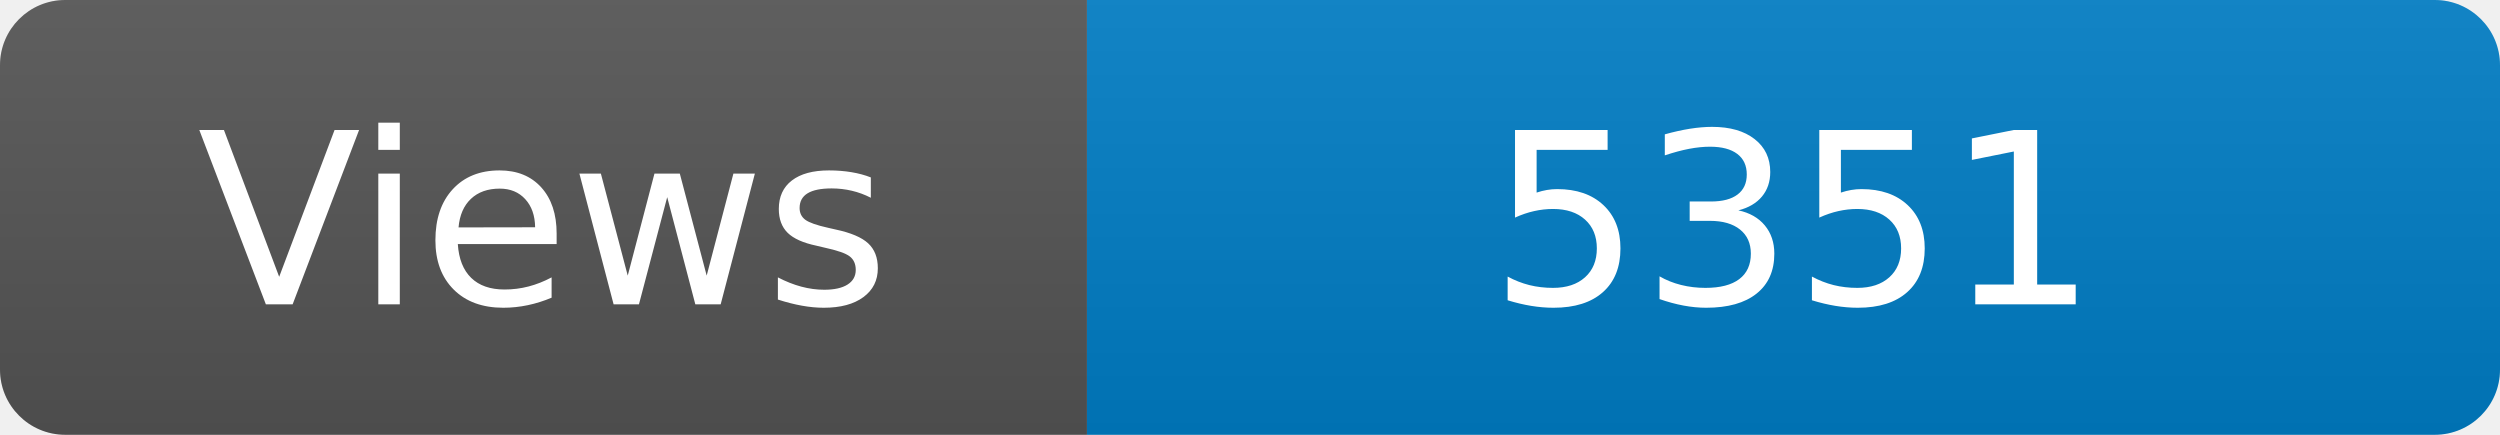
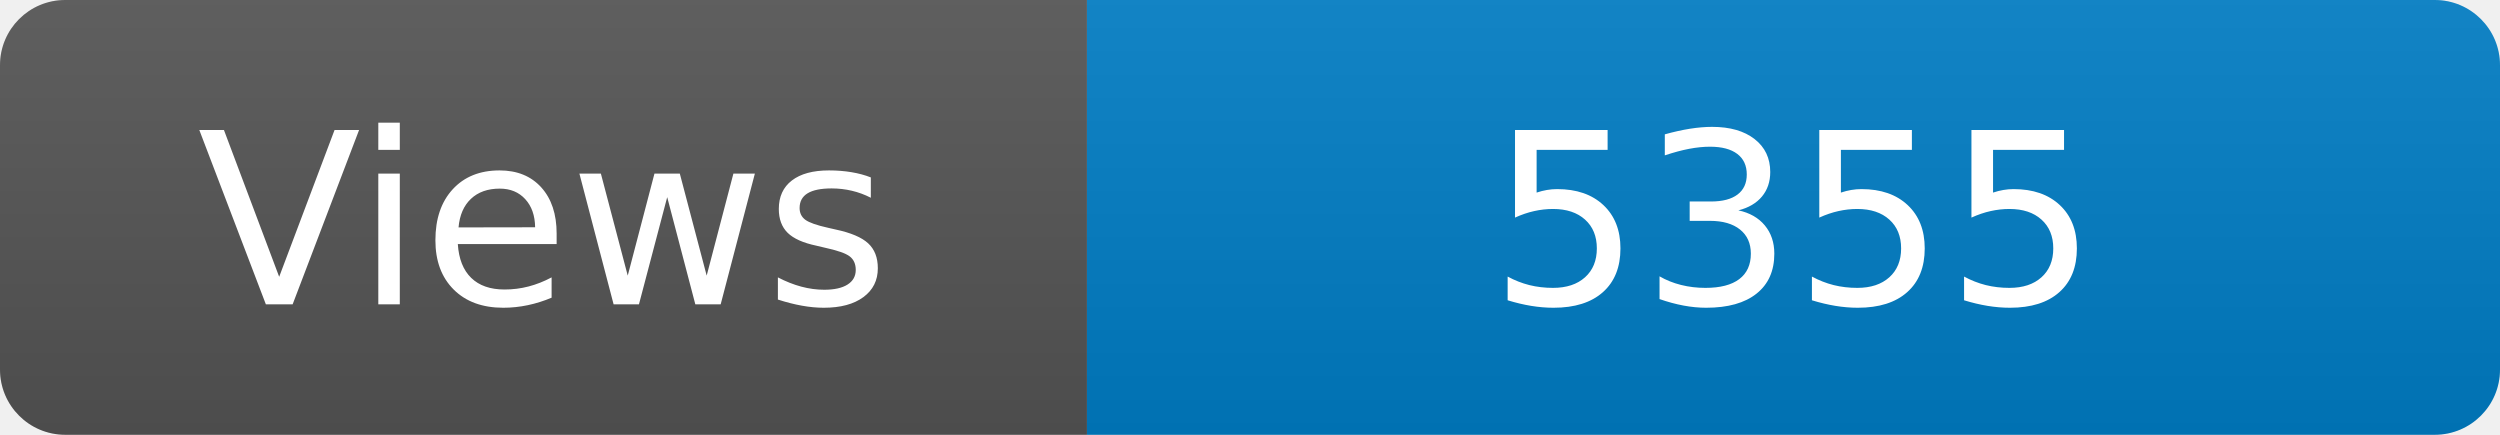
<svg xmlns="http://www.w3.org/2000/svg" width="115" height="20" role="img" aria-label="Maintained?: yes">
  <linearGradient id="s" x2="0" y2="100%">
    <stop offset="0" stop-color="#bbb" stop-opacity=".1" />
    <stop offset="1" stop-opacity=".1" />
  </linearGradient>
  <clipPath id="r">
    <rect width="115" height="20" rx="3" fill="#fff" />
  </clipPath>
  <g clip-path="url(#r)">
    <rect width="50" height="20" fill="#555" />
    <rect x="50" width="160" height="20" fill="#007ec6" />
    <rect width="115" height="20" fill="url(#s)" />
  </g>
  <g fill="#fff" text-anchor="middle" font-family="Verdana,Geneva,DejaVu Sans,sans-serif" font-size="110">
    <text x="250" y="140" transform="scale(.1)" fill="#fff">Views</text>
-     <text x="825" y="140" transform="scale(.1)" fill="#fff">5351</text>
+     <text x="825" y="140" transform="scale(.1)" fill="#fff">5355</text>
  </g>
</svg>
